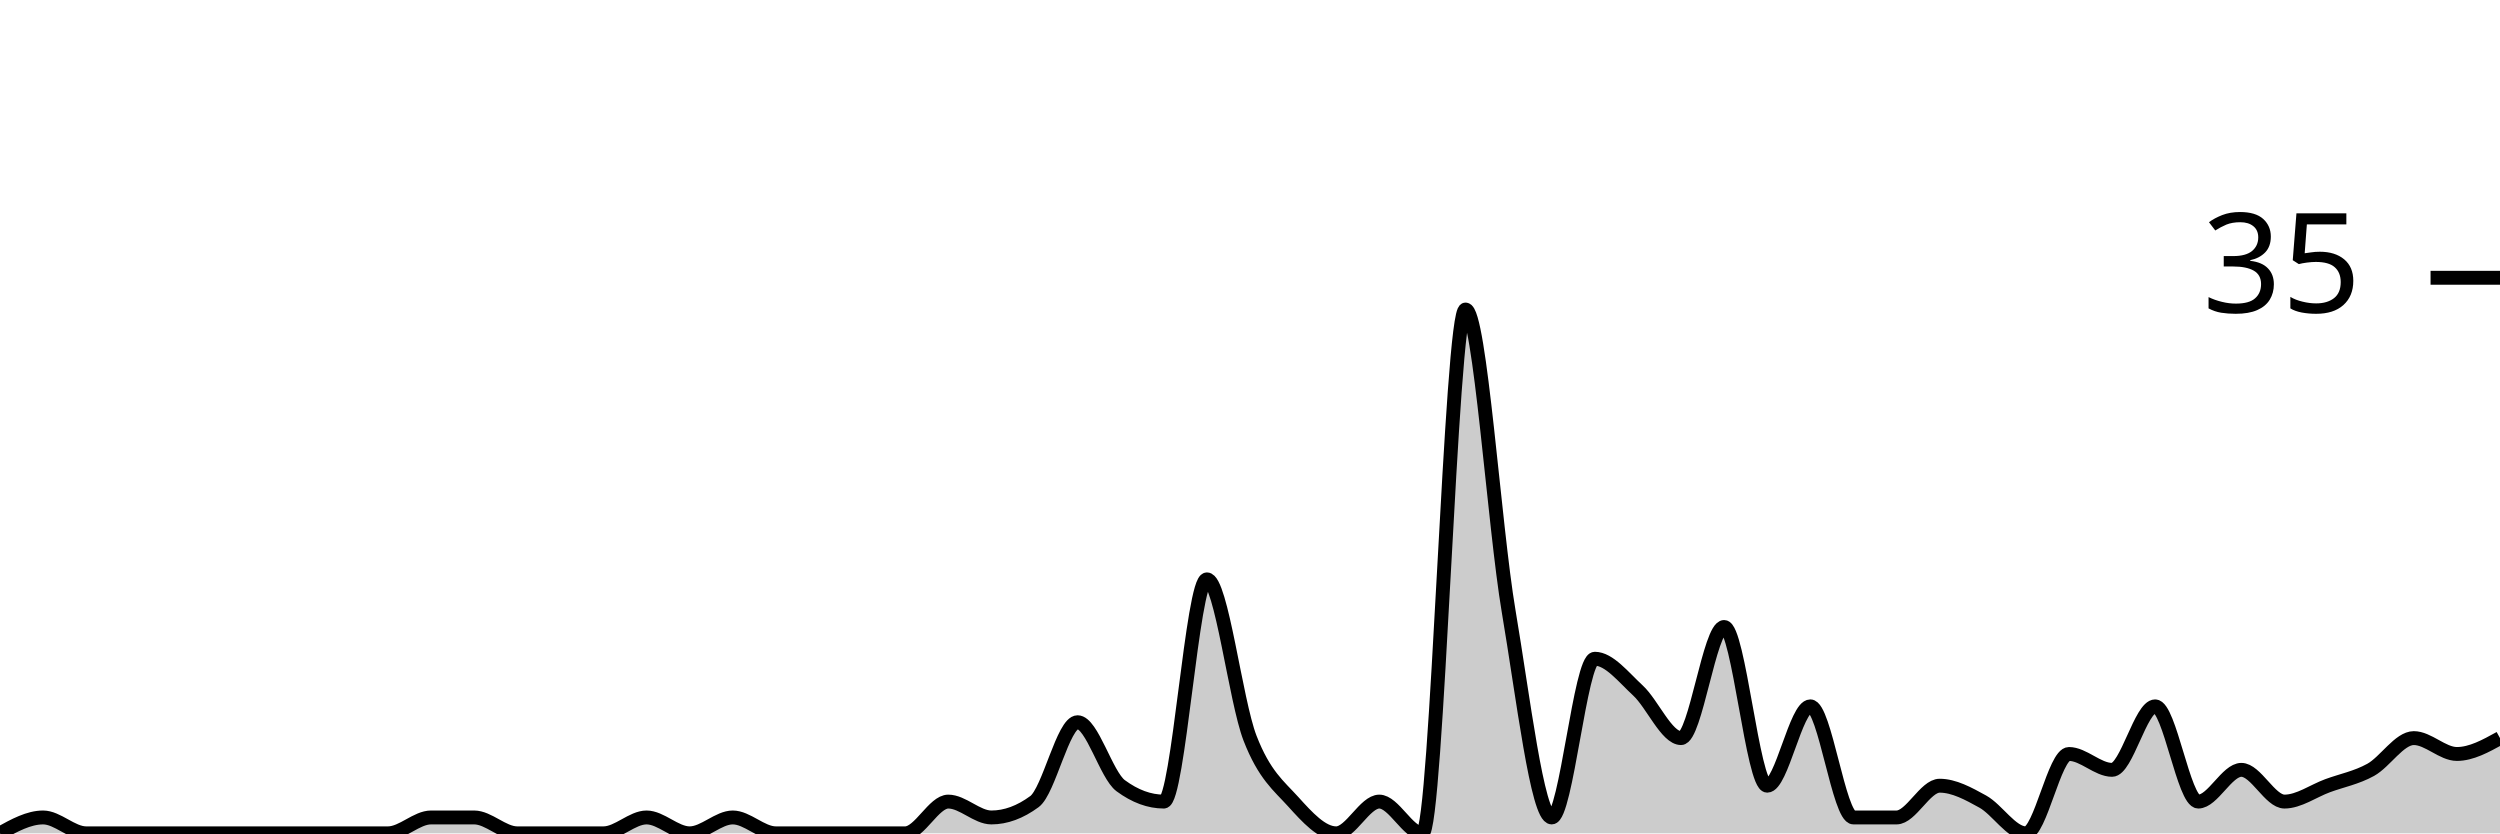
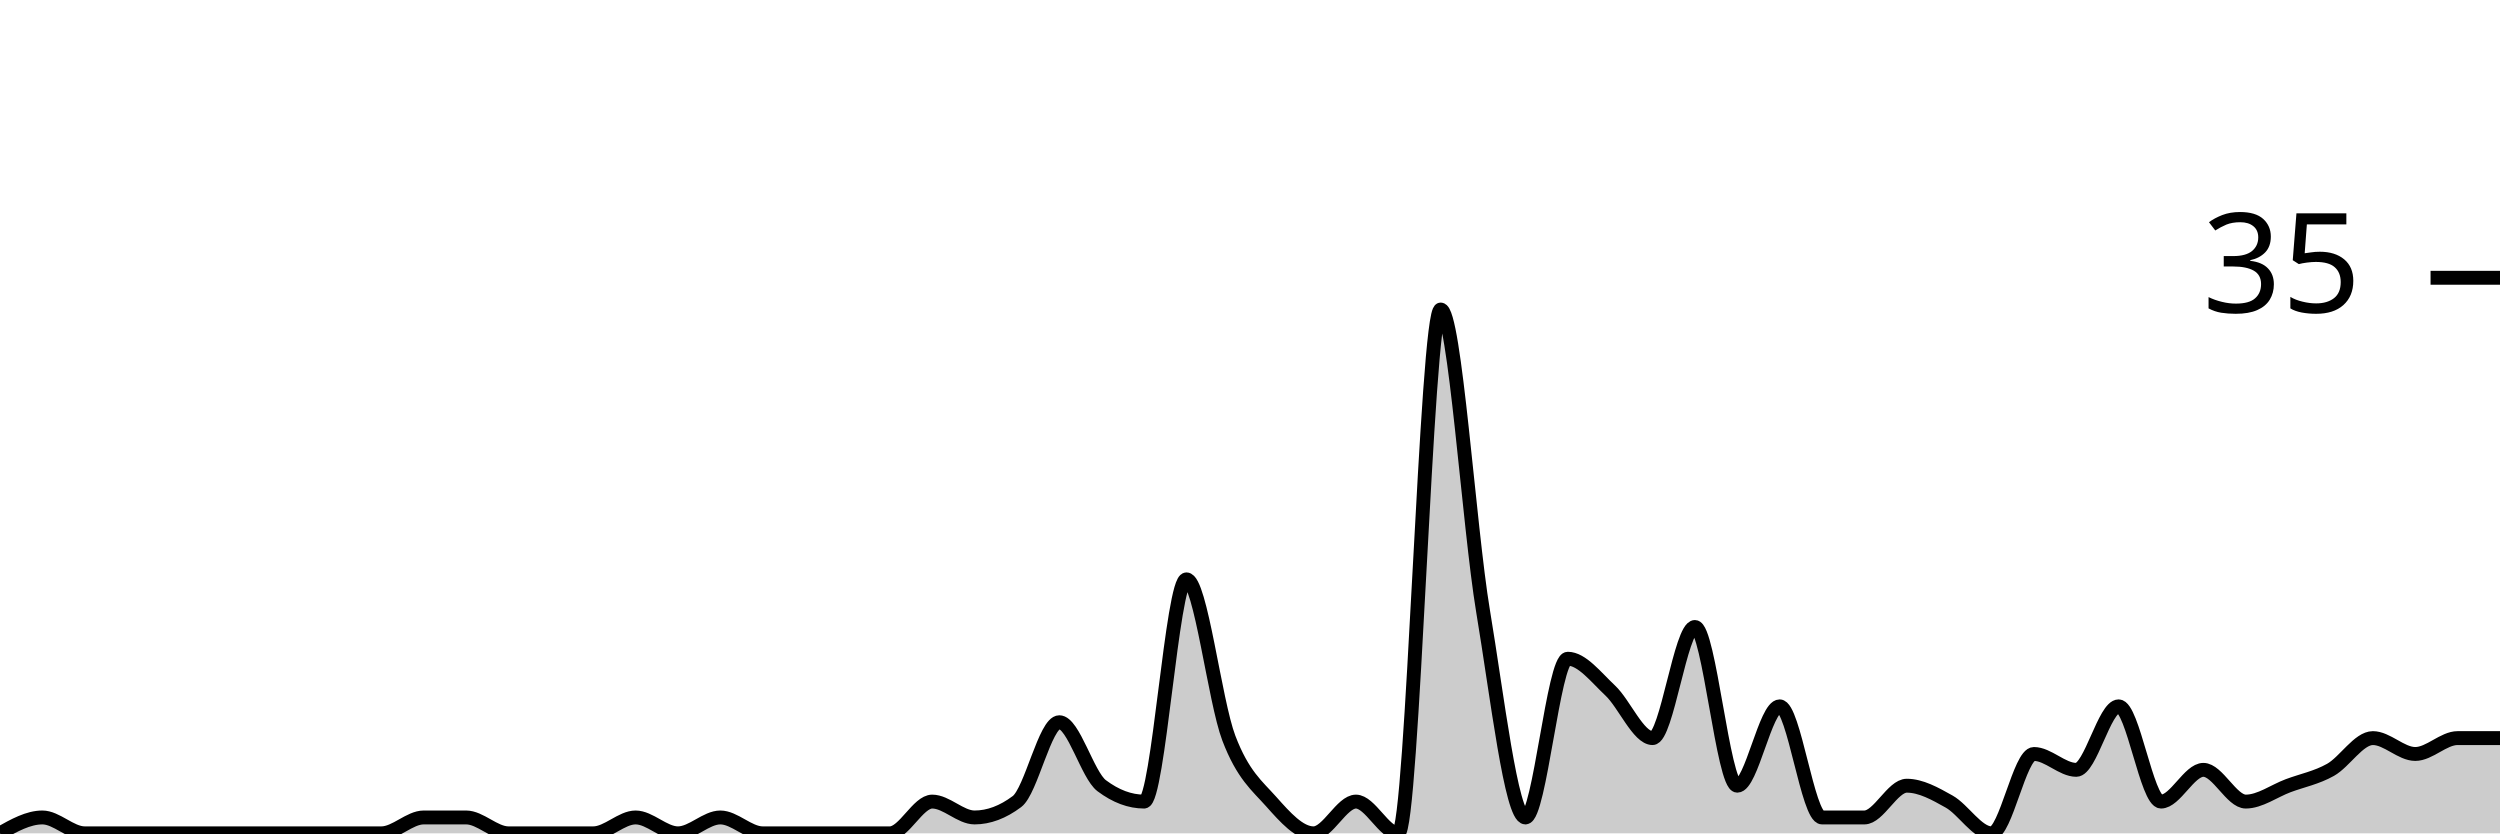
<svg xmlns="http://www.w3.org/2000/svg" viewBox="0 0 180 60">
  <g transform="translate(0,20)">
-     <path class="area" fill="rgba(0, 0, 0, 0.2)" d="M0,40C1.034,39.429,2.069,38.857,3.103,38.857C4.138,38.857,5.172,40,6.207,40C7.241,40,8.276,40,9.31,40C10.345,40,11.379,40,12.414,40C13.448,40,14.483,40,15.517,40C16.552,40,17.586,40,18.621,40C19.655,40,20.69,40,21.724,40C22.759,40,23.793,40,24.828,40C25.862,40,26.897,40,27.931,40C28.966,40,30,38.857,31.034,38.857C32.069,38.857,33.103,38.857,34.138,38.857C35.172,38.857,36.207,40,37.241,40C38.276,40,39.31,40,40.345,40C41.379,40,42.414,40,43.448,40C44.483,40,45.517,38.857,46.552,38.857C47.586,38.857,48.621,40,49.655,40C50.69,40,51.724,38.857,52.759,38.857C53.793,38.857,54.828,40,55.862,40C56.897,40,57.931,40,58.966,40C60,40,61.034,40,62.069,40C63.103,40,64.138,40,65.172,40C66.207,40,67.241,37.714,68.276,37.714C69.31,37.714,70.345,38.857,71.379,38.857C72.414,38.857,73.448,38.476,74.483,37.714C75.517,36.952,76.552,32,77.586,32C78.621,32,79.655,35.81,80.69,36.571C81.724,37.333,82.759,37.714,83.793,37.714C84.828,37.714,85.862,21.714,86.897,21.714C87.931,21.714,88.966,30.476,90,33.143C91.034,35.81,92.069,36.571,93.103,37.714C94.138,38.857,95.172,40,96.207,40C97.241,40,98.276,37.714,99.31,37.714C100.345,37.714,101.379,40,102.414,40C103.448,40,104.483,2.286,105.517,2.286C106.552,2.286,107.586,17.905,108.621,24C109.655,30.095,110.69,38.857,111.724,38.857C112.759,38.857,113.793,27.429,114.828,27.429C115.862,27.429,116.897,28.762,117.931,29.714C118.966,30.667,120,33.143,121.034,33.143C122.069,33.143,123.103,25.143,124.138,25.143C125.172,25.143,126.207,36.571,127.241,36.571C128.276,36.571,129.31,30.857,130.345,30.857C131.379,30.857,132.414,38.857,133.448,38.857C134.483,38.857,135.517,38.857,136.552,38.857C137.586,38.857,138.621,36.571,139.655,36.571C140.69,36.571,141.724,37.143,142.759,37.714C143.793,38.286,144.828,40,145.862,40C146.897,40,147.931,34.286,148.966,34.286C150,34.286,151.034,35.429,152.069,35.429C153.103,35.429,154.138,30.857,155.172,30.857C156.207,30.857,157.241,37.714,158.276,37.714C159.31,37.714,160.345,35.429,161.379,35.429C162.414,35.429,163.448,37.714,164.483,37.714C165.517,37.714,166.552,36.952,167.586,36.571C168.621,36.19,169.655,36,170.69,35.429C171.724,34.857,172.759,33.143,173.793,33.143C174.828,33.143,175.862,34.286,176.897,34.286C177.931,34.286,178.966,33.714,180,33.143L180,40C178.966,40,177.931,40,176.897,40C175.862,40,174.828,40,173.793,40C172.759,40,171.724,40,170.69,40C169.655,40,168.621,40,167.586,40C166.552,40,165.517,40,164.483,40C163.448,40,162.414,40,161.379,40C160.345,40,159.31,40,158.276,40C157.241,40,156.207,40,155.172,40C154.138,40,153.103,40,152.069,40C151.034,40,150,40,148.966,40C147.931,40,146.897,40,145.862,40C144.828,40,143.793,40,142.759,40C141.724,40,140.69,40,139.655,40C138.621,40,137.586,40,136.552,40C135.517,40,134.483,40,133.448,40C132.414,40,131.379,40,130.345,40C129.31,40,128.276,40,127.241,40C126.207,40,125.172,40,124.138,40C123.103,40,122.069,40,121.034,40C120,40,118.966,40,117.931,40C116.897,40,115.862,40,114.828,40C113.793,40,112.759,40,111.724,40C110.69,40,109.655,40,108.621,40C107.586,40,106.552,40,105.517,40C104.483,40,103.448,40,102.414,40C101.379,40,100.345,40,99.31,40C98.276,40,97.241,40,96.207,40C95.172,40,94.138,40,93.103,40C92.069,40,91.034,40,90,40C88.966,40,87.931,40,86.897,40C85.862,40,84.828,40,83.793,40C82.759,40,81.724,40,80.69,40C79.655,40,78.621,40,77.586,40C76.552,40,75.517,40,74.483,40C73.448,40,72.414,40,71.379,40C70.345,40,69.31,40,68.276,40C67.241,40,66.207,40,65.172,40C64.138,40,63.103,40,62.069,40C61.034,40,60,40,58.966,40C57.931,40,56.897,40,55.862,40C54.828,40,53.793,40,52.759,40C51.724,40,50.69,40,49.655,40C48.621,40,47.586,40,46.552,40C45.517,40,44.483,40,43.448,40C42.414,40,41.379,40,40.345,40C39.31,40,38.276,40,37.241,40C36.207,40,35.172,40,34.138,40C33.103,40,32.069,40,31.034,40C30,40,28.966,40,27.931,40C26.897,40,25.862,40,24.828,40C23.793,40,22.759,40,21.724,40C20.69,40,19.655,40,18.621,40C17.586,40,16.552,40,15.517,40C14.483,40,13.448,40,12.414,40C11.379,40,10.345,40,9.31,40C8.276,40,7.241,40,6.207,40C5.172,40,4.138,40,3.103,40C2.069,40,1.034,40,0,40Z" />
-     <path class="line" stroke="black" fill="none" d="M0,40C1.034,39.429,2.069,38.857,3.103,38.857C4.138,38.857,5.172,40,6.207,40C7.241,40,8.276,40,9.31,40C10.345,40,11.379,40,12.414,40C13.448,40,14.483,40,15.517,40C16.552,40,17.586,40,18.621,40C19.655,40,20.69,40,21.724,40C22.759,40,23.793,40,24.828,40C25.862,40,26.897,40,27.931,40C28.966,40,30,38.857,31.034,38.857C32.069,38.857,33.103,38.857,34.138,38.857C35.172,38.857,36.207,40,37.241,40C38.276,40,39.31,40,40.345,40C41.379,40,42.414,40,43.448,40C44.483,40,45.517,38.857,46.552,38.857C47.586,38.857,48.621,40,49.655,40C50.69,40,51.724,38.857,52.759,38.857C53.793,38.857,54.828,40,55.862,40C56.897,40,57.931,40,58.966,40C60,40,61.034,40,62.069,40C63.103,40,64.138,40,65.172,40C66.207,40,67.241,37.714,68.276,37.714C69.31,37.714,70.345,38.857,71.379,38.857C72.414,38.857,73.448,38.476,74.483,37.714C75.517,36.952,76.552,32,77.586,32C78.621,32,79.655,35.81,80.69,36.571C81.724,37.333,82.759,37.714,83.793,37.714C84.828,37.714,85.862,21.714,86.897,21.714C87.931,21.714,88.966,30.476,90,33.143C91.034,35.81,92.069,36.571,93.103,37.714C94.138,38.857,95.172,40,96.207,40C97.241,40,98.276,37.714,99.31,37.714C100.345,37.714,101.379,40,102.414,40C103.448,40,104.483,2.286,105.517,2.286C106.552,2.286,107.586,17.905,108.621,24C109.655,30.095,110.69,38.857,111.724,38.857C112.759,38.857,113.793,27.429,114.828,27.429C115.862,27.429,116.897,28.762,117.931,29.714C118.966,30.667,120,33.143,121.034,33.143C122.069,33.143,123.103,25.143,124.138,25.143C125.172,25.143,126.207,36.571,127.241,36.571C128.276,36.571,129.31,30.857,130.345,30.857C131.379,30.857,132.414,38.857,133.448,38.857C134.483,38.857,135.517,38.857,136.552,38.857C137.586,38.857,138.621,36.571,139.655,36.571C140.69,36.571,141.724,37.143,142.759,37.714C143.793,38.286,144.828,40,145.862,40C146.897,40,147.931,34.286,148.966,34.286C150,34.286,151.034,35.429,152.069,35.429C153.103,35.429,154.138,30.857,155.172,30.857C156.207,30.857,157.241,37.714,158.276,37.714C159.31,37.714,160.345,35.429,161.379,35.429C162.414,35.429,163.448,37.714,164.483,37.714C165.517,37.714,166.552,36.952,167.586,36.571C168.621,36.19,169.655,36,170.69,35.429C171.724,34.857,172.759,33.143,173.793,33.143C174.828,33.143,175.862,34.286,176.897,34.286C177.931,34.286,178.966,33.714,180,33.143" />
+     <path class="area" fill="rgba(0, 0, 0, 0.2)" d="M0,40C1.017,39.429,2.034,38.857,3.051,38.857C4.068,38.857,5.085,40,6.102,40C7.119,40,8.136,40,9.153,40C10.169,40,11.186,40,12.203,40C13.22,40,14.237,40,15.254,40C16.271,40,17.288,40,18.305,40C19.322,40,20.339,40,21.356,40C22.373,40,23.39,40,24.407,40C25.424,40,26.441,40,27.458,40C28.475,40,29.492,38.857,30.508,38.857C31.525,38.857,32.542,38.857,33.559,38.857C34.576,38.857,35.593,40,36.61,40C37.627,40,38.644,40,39.661,40C40.678,40,41.695,40,42.712,40C43.729,40,44.746,38.857,45.763,38.857C46.78,38.857,47.797,40,48.814,40C49.831,40,50.847,38.857,51.864,38.857C52.881,38.857,53.898,40,54.915,40C55.932,40,56.949,40,57.966,40C58.983,40,60,40,61.017,40C62.034,40,63.051,40,64.068,40C65.085,40,66.102,37.714,67.119,37.714C68.136,37.714,69.153,38.857,70.169,38.857C71.186,38.857,72.203,38.476,73.22,37.714C74.237,36.952,75.254,32,76.271,32C77.288,32,78.305,35.81,79.322,36.571C80.339,37.333,81.356,37.714,82.373,37.714C83.39,37.714,84.407,21.714,85.424,21.714C86.441,21.714,87.458,30.476,88.475,33.143C89.492,35.81,90.508,36.571,91.525,37.714C92.542,38.857,93.559,40,94.576,40C95.593,40,96.61,37.714,97.627,37.714C98.644,37.714,99.661,40,100.678,40C101.695,40,102.712,2.286,103.729,2.286C104.746,2.286,105.763,17.905,106.78,24C107.797,30.095,108.814,38.857,109.831,38.857C110.847,38.857,111.864,27.429,112.881,27.429C113.898,27.429,114.915,28.762,115.932,29.714C116.949,30.667,117.966,33.143,118.983,33.143C120,33.143,121.017,25.143,122.034,25.143C123.051,25.143,124.068,36.571,125.085,36.571C126.102,36.571,127.119,30.857,128.136,30.857C129.153,30.857,130.169,38.857,131.186,38.857C132.203,38.857,133.22,38.857,134.237,38.857C135.254,38.857,136.271,36.571,137.288,36.571C138.305,36.571,139.322,37.143,140.339,37.714C141.356,38.286,142.373,40,143.39,40C144.407,40,145.424,34.286,146.441,34.286C147.458,34.286,148.475,35.429,149.492,35.429C150.508,35.429,151.525,30.857,152.542,30.857C153.559,30.857,154.576,37.714,155.593,37.714C156.61,37.714,157.627,35.429,158.644,35.429C159.661,35.429,160.678,37.714,161.695,37.714C162.712,37.714,163.729,36.952,164.746,36.571C165.763,36.19,166.78,36,167.797,35.429C168.814,34.857,169.831,33.143,170.847,33.143C171.864,33.143,172.881,34.286,173.898,34.286C174.915,34.286,175.932,33.143,176.949,33.143C177.966,33.143,178.983,33.143,180,33.143L180,40C178.983,40,177.966,40,176.949,40C175.932,40,174.915,40,173.898,40C172.881,40,171.864,40,170.847,40C169.831,40,168.814,40,167.797,40C166.78,40,165.763,40,164.746,40C163.729,40,162.712,40,161.695,40C160.678,40,159.661,40,158.644,40C157.627,40,156.61,40,155.593,40C154.576,40,153.559,40,152.542,40C151.525,40,150.508,40,149.492,40C148.475,40,147.458,40,146.441,40C145.424,40,144.407,40,143.39,40C142.373,40,141.356,40,140.339,40C139.322,40,138.305,40,137.288,40C136.271,40,135.254,40,134.237,40C133.22,40,132.203,40,131.186,40C130.169,40,129.153,40,128.136,40C127.119,40,126.102,40,125.085,40C124.068,40,123.051,40,122.034,40C121.017,40,120,40,118.983,40C117.966,40,116.949,40,115.932,40C114.915,40,113.898,40,112.881,40C111.864,40,110.847,40,109.831,40C108.814,40,107.797,40,106.78,40C105.763,40,104.746,40,103.729,40C102.712,40,101.695,40,100.678,40C99.661,40,98.644,40,97.627,40C96.61,40,95.593,40,94.576,40C93.559,40,92.542,40,91.525,40C90.508,40,89.492,40,88.475,40C87.458,40,86.441,40,85.424,40C84.407,40,83.39,40,82.373,40C81.356,40,80.339,40,79.322,40C78.305,40,77.288,40,76.271,40C75.254,40,74.237,40,73.22,40C72.203,40,71.186,40,70.169,40C69.153,40,68.136,40,67.119,40C66.102,40,65.085,40,64.068,40C63.051,40,62.034,40,61.017,40C60,40,58.983,40,57.966,40C56.949,40,55.932,40,54.915,40C53.898,40,52.881,40,51.864,40C50.847,40,49.831,40,48.814,40C47.797,40,46.78,40,45.763,40C44.746,40,43.729,40,42.712,40C41.695,40,40.678,40,39.661,40C38.644,40,37.627,40,36.61,40C35.593,40,34.576,40,33.559,40C32.542,40,31.525,40,30.508,40C29.492,40,28.475,40,27.458,40C26.441,40,25.424,40,24.407,40C23.39,40,22.373,40,21.356,40C20.339,40,19.322,40,18.305,40C17.288,40,16.271,40,15.254,40C14.237,40,13.22,40,12.203,40C11.186,40,10.169,40,9.153,40C8.136,40,7.119,40,6.102,40C5.085,40,4.068,40,3.051,40C2.034,40,1.017,40,0,40Z" />
+     <path class="line" stroke="black" fill="none" d="M0,40C1.017,39.429,2.034,38.857,3.051,38.857C4.068,38.857,5.085,40,6.102,40C7.119,40,8.136,40,9.153,40C10.169,40,11.186,40,12.203,40C13.22,40,14.237,40,15.254,40C16.271,40,17.288,40,18.305,40C19.322,40,20.339,40,21.356,40C22.373,40,23.39,40,24.407,40C25.424,40,26.441,40,27.458,40C28.475,40,29.492,38.857,30.508,38.857C31.525,38.857,32.542,38.857,33.559,38.857C34.576,38.857,35.593,40,36.61,40C37.627,40,38.644,40,39.661,40C40.678,40,41.695,40,42.712,40C43.729,40,44.746,38.857,45.763,38.857C46.78,38.857,47.797,40,48.814,40C49.831,40,50.847,38.857,51.864,38.857C52.881,38.857,53.898,40,54.915,40C55.932,40,56.949,40,57.966,40C58.983,40,60,40,61.017,40C62.034,40,63.051,40,64.068,40C65.085,40,66.102,37.714,67.119,37.714C68.136,37.714,69.153,38.857,70.169,38.857C71.186,38.857,72.203,38.476,73.22,37.714C74.237,36.952,75.254,32,76.271,32C77.288,32,78.305,35.81,79.322,36.571C80.339,37.333,81.356,37.714,82.373,37.714C83.39,37.714,84.407,21.714,85.424,21.714C86.441,21.714,87.458,30.476,88.475,33.143C89.492,35.81,90.508,36.571,91.525,37.714C92.542,38.857,93.559,40,94.576,40C95.593,40,96.61,37.714,97.627,37.714C98.644,37.714,99.661,40,100.678,40C101.695,40,102.712,2.286,103.729,2.286C104.746,2.286,105.763,17.905,106.78,24C107.797,30.095,108.814,38.857,109.831,38.857C110.847,38.857,111.864,27.429,112.881,27.429C113.898,27.429,114.915,28.762,115.932,29.714C116.949,30.667,117.966,33.143,118.983,33.143C120,33.143,121.017,25.143,122.034,25.143C123.051,25.143,124.068,36.571,125.085,36.571C126.102,36.571,127.119,30.857,128.136,30.857C129.153,30.857,130.169,38.857,131.186,38.857C132.203,38.857,133.22,38.857,134.237,38.857C135.254,38.857,136.271,36.571,137.288,36.571C138.305,36.571,139.322,37.143,140.339,37.714C141.356,38.286,142.373,40,143.39,40C144.407,40,145.424,34.286,146.441,34.286C147.458,34.286,148.475,35.429,149.492,35.429C150.508,35.429,151.525,30.857,152.542,30.857C153.559,30.857,154.576,37.714,155.593,37.714C156.61,37.714,157.627,35.429,158.644,35.429C159.661,35.429,160.678,37.714,161.695,37.714C162.712,37.714,163.729,36.952,164.746,36.571C165.763,36.19,166.78,36,167.797,35.429C168.814,34.857,169.831,33.143,170.847,33.143C171.864,33.143,172.881,34.286,173.898,34.286C174.915,34.286,175.932,33.143,176.949,33.143C177.966,33.143,178.983,33.143,180,33.143" />
    <path class="axis-ceiling" stroke-width="1" stroke="black" fill="none" d="M175,0L180,0" />
    <text class="axis-ceiling-label" font-family="sans-serif" text-anchor="end" font-size="10px" x="170" y="2.5">35</text>
  </g>
</svg>
